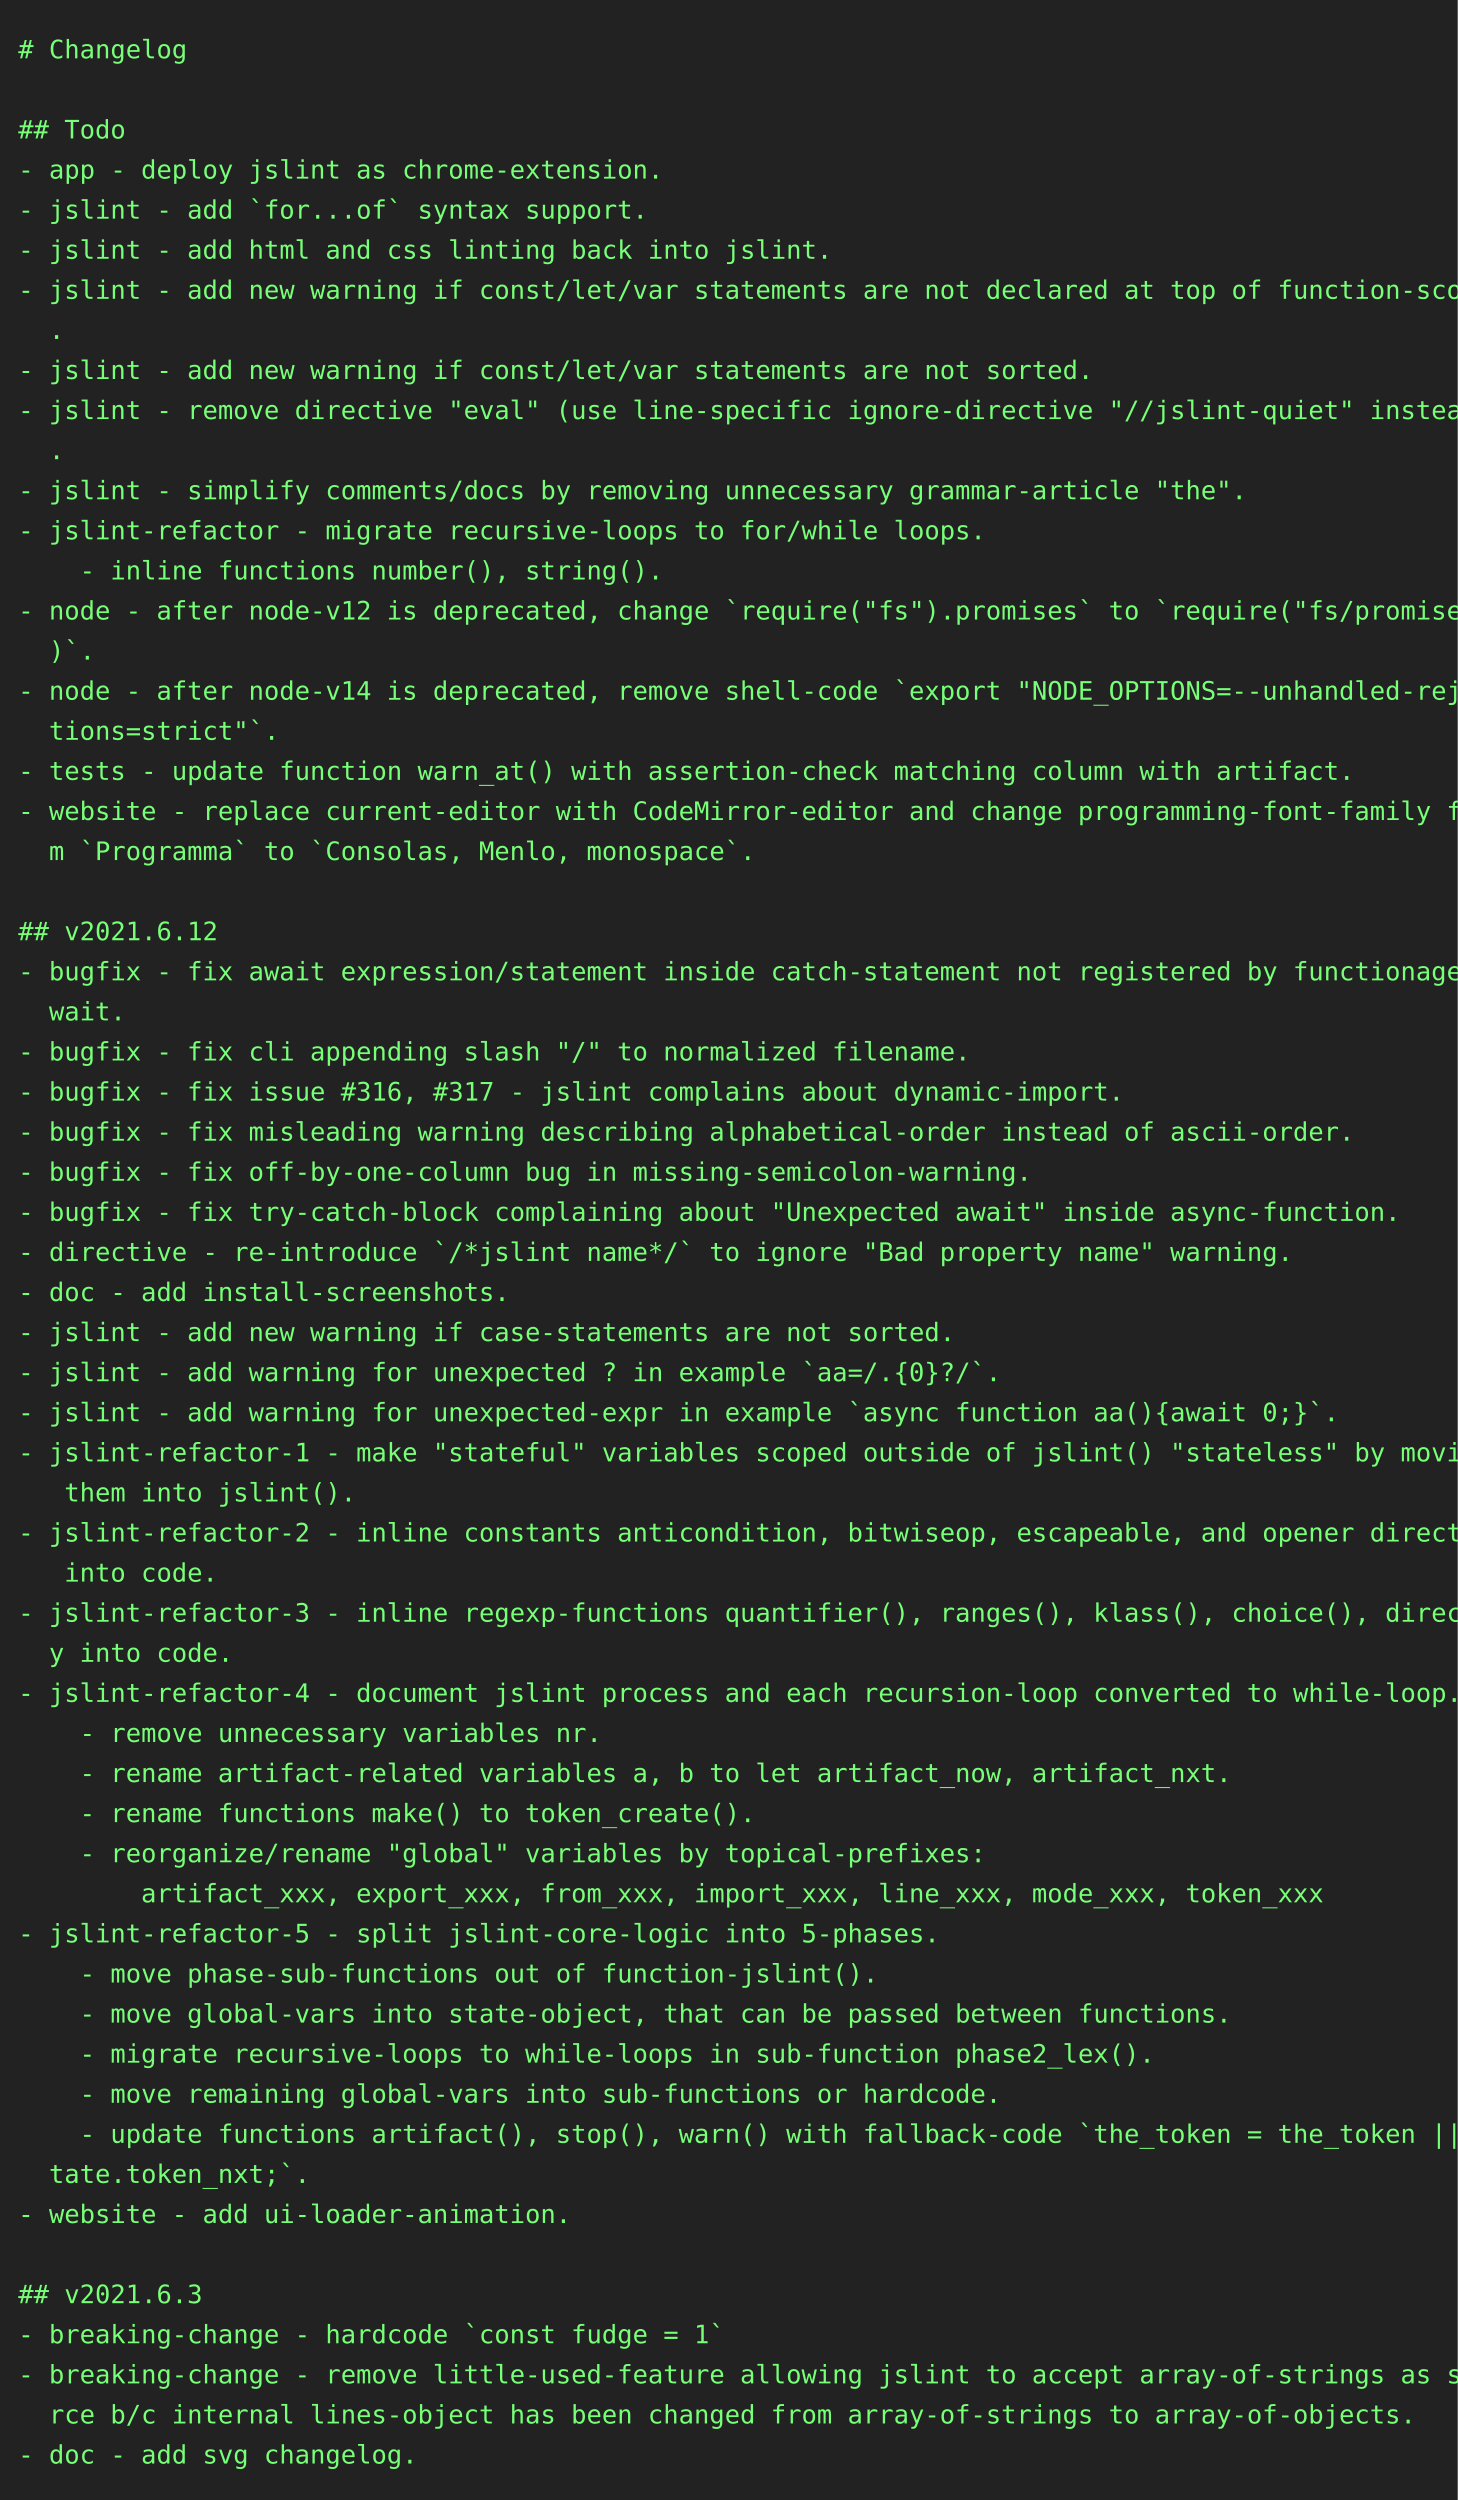
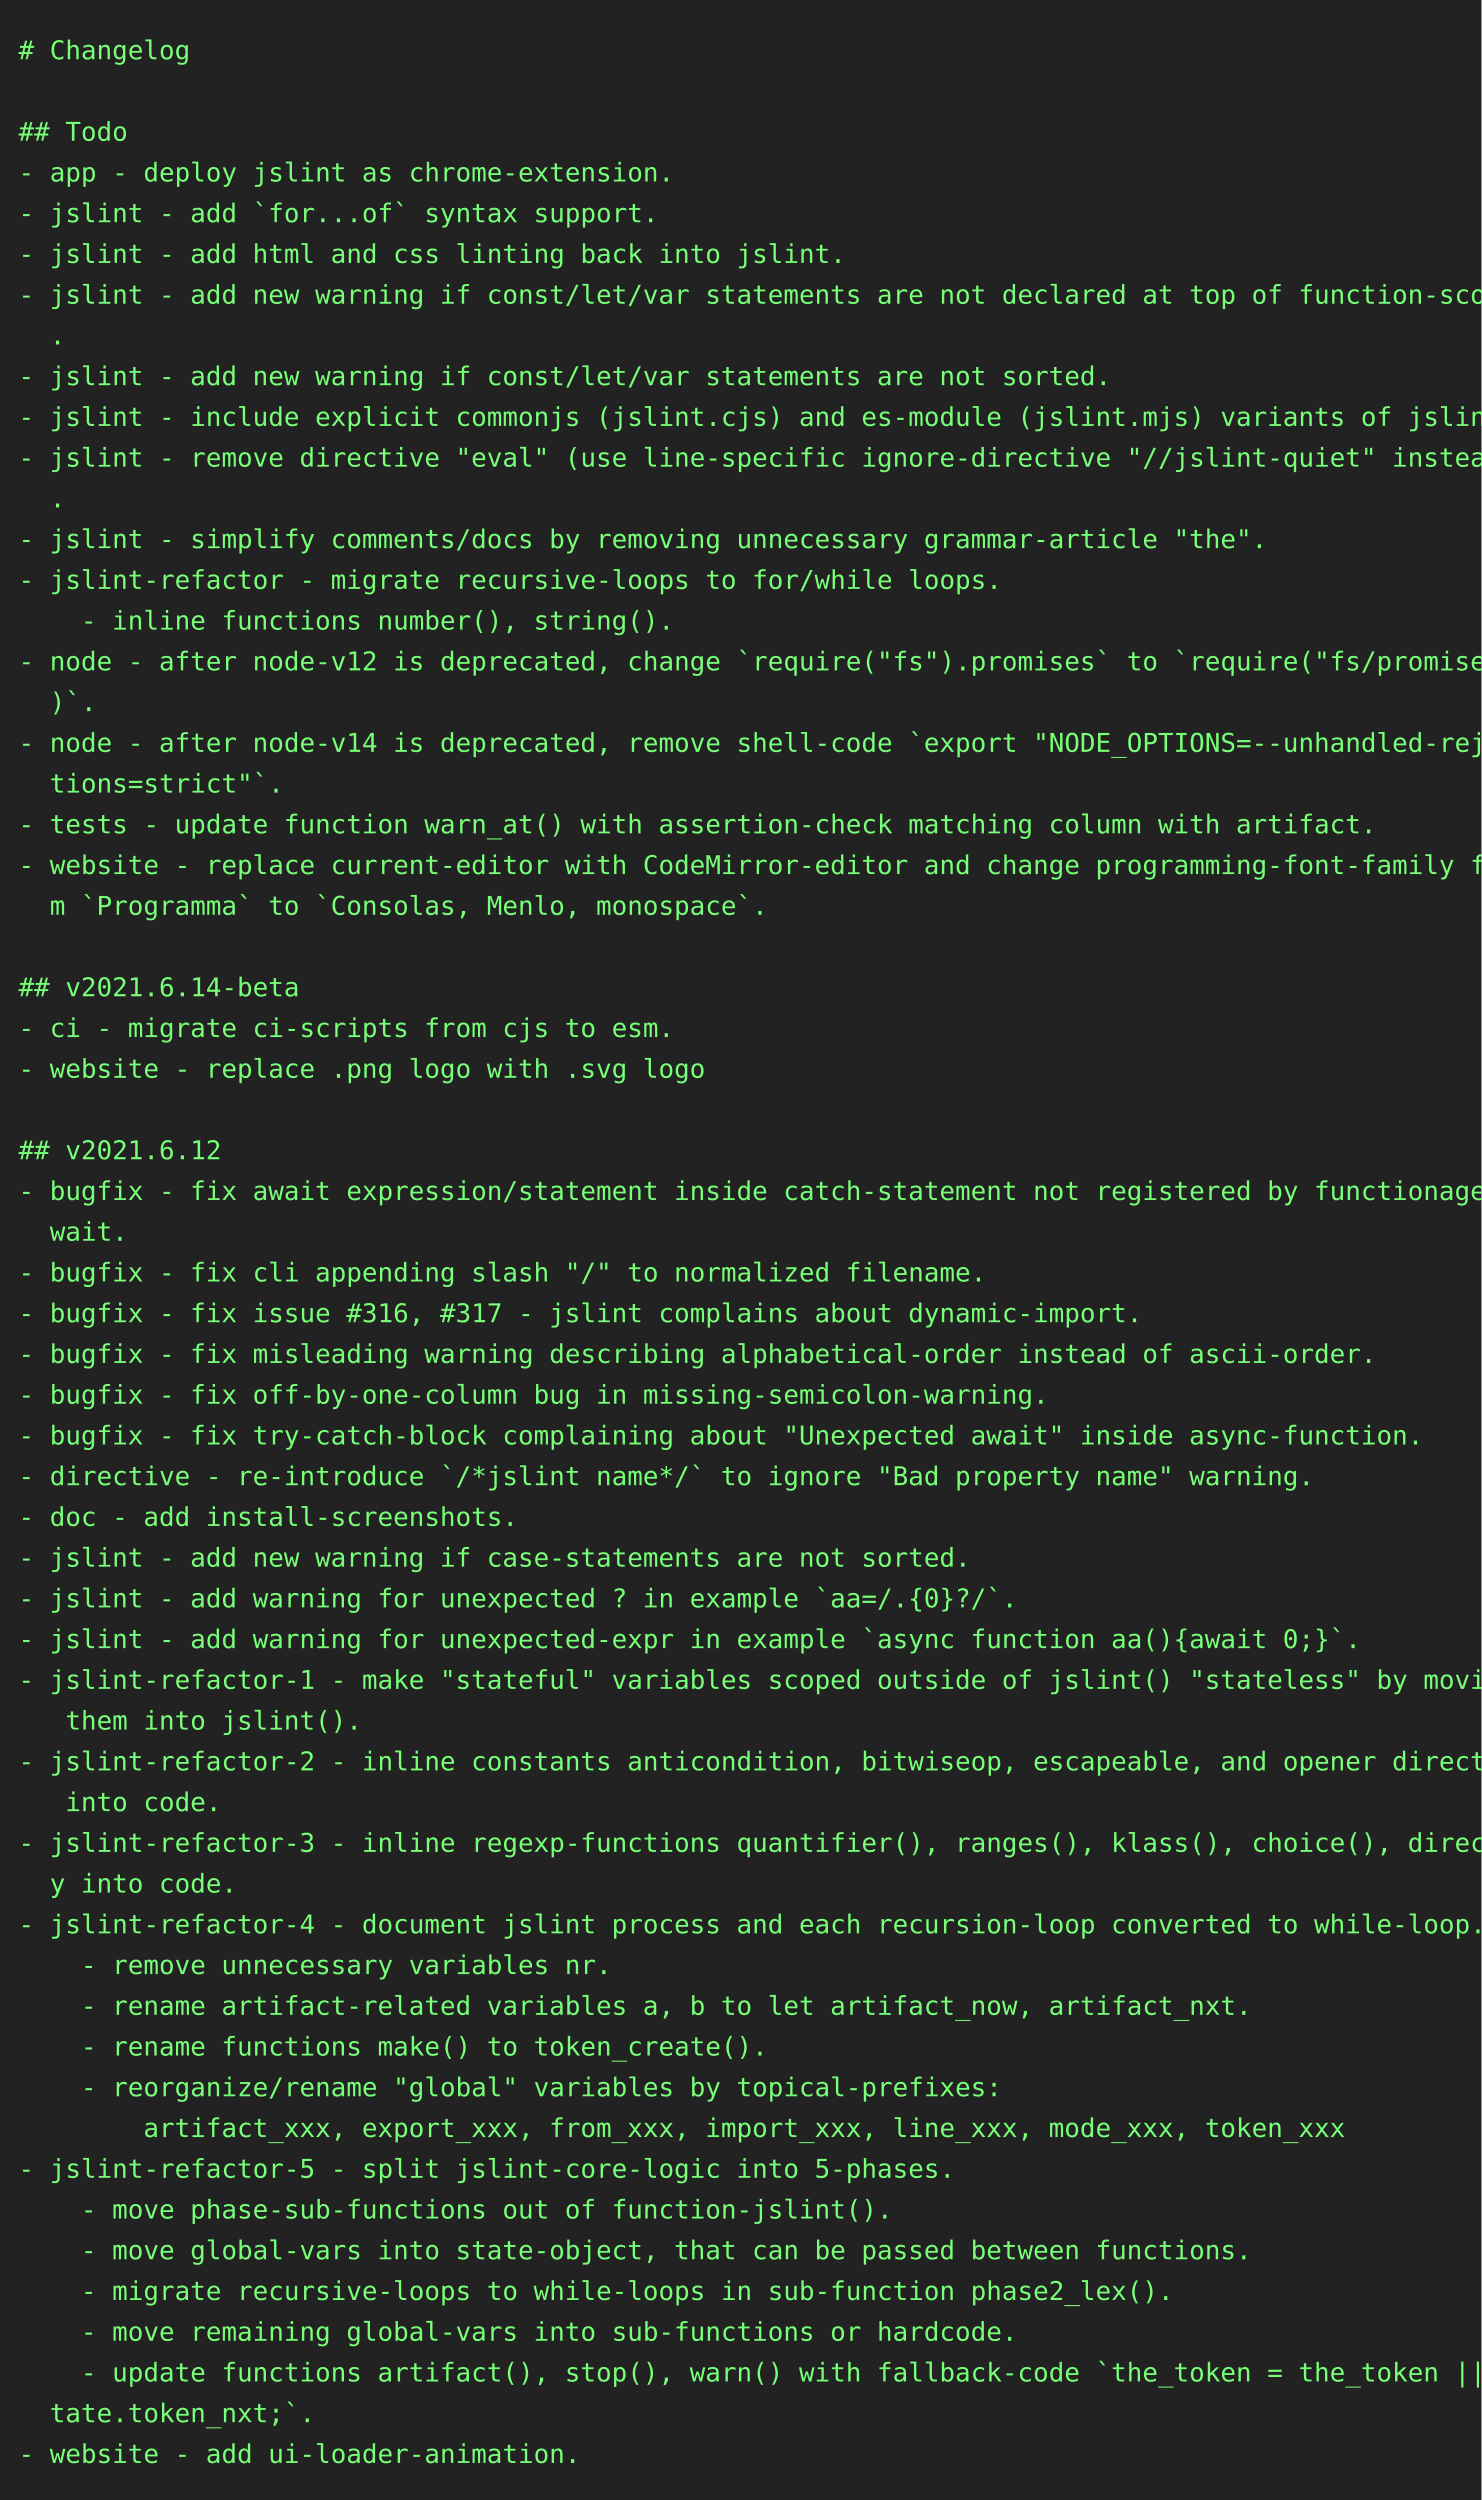
- <svg xmlns="http://www.w3.org/2000/svg" height="1372px" width="800px">
-   <rect height="1372px" fill="#222" width="800px" />
-   <text fill="#7f7" font-family="consolas, menlo, monospace" font-size="14px" xml:space="preserve">
+ <svg xmlns="http://www.w3.org/2000/svg" height="1350" width="800">
+   <rect height="1350" fill="#222" width="800" />
+   <text fill="#7f7" font-family="consolas, menlo, monospace" font-size="14" xml:space="preserve">
    <tspan lengthAdjust="spacingAndGlyphs" textLength="768" x="10" y="32"># Changelog                                                                                      </tspan>
    <tspan lengthAdjust="spacingAndGlyphs" textLength="768" x="10" y="54">                                                                                                 </tspan>
    <tspan lengthAdjust="spacingAndGlyphs" textLength="768" x="10" y="76">## Todo                                                                                          </tspan>
    <tspan lengthAdjust="spacingAndGlyphs" textLength="768" x="10" y="98">- app - deploy jslint as chrome-extension.                                                       </tspan>
    <tspan lengthAdjust="spacingAndGlyphs" textLength="768" x="10" y="120">- jslint - add `for...of` syntax support.                                                        </tspan>
    <tspan lengthAdjust="spacingAndGlyphs" textLength="768" x="10" y="142">- jslint - add html and css linting back into jslint.                                            </tspan>
    <tspan lengthAdjust="spacingAndGlyphs" textLength="768" x="10" y="164">- jslint - add new warning if const/let/var statements are not declared at top of function-scope\</tspan>
    <tspan lengthAdjust="spacingAndGlyphs" textLength="768" x="10" y="186">  .                                                                                              </tspan>
    <tspan lengthAdjust="spacingAndGlyphs" textLength="768" x="10" y="208">- jslint - add new warning if const/let/var statements are not sorted.                           </tspan>
-     <tspan lengthAdjust="spacingAndGlyphs" textLength="768" x="10" y="230">- jslint - remove directive "eval" (use line-specific ignore-directive "//jslint-quiet" instead)\</tspan>
-     <tspan lengthAdjust="spacingAndGlyphs" textLength="768" x="10" y="252">  .                                                                                              </tspan>
-     <tspan lengthAdjust="spacingAndGlyphs" textLength="768" x="10" y="274">- jslint - simplify comments/docs by removing unnecessary grammar-article "the".                 </tspan>
-     <tspan lengthAdjust="spacingAndGlyphs" textLength="768" x="10" y="296">- jslint-refactor - migrate recursive-loops to for/while loops.                                  </tspan>
-     <tspan lengthAdjust="spacingAndGlyphs" textLength="768" x="10" y="318">    - inline functions number(), string().                                                       </tspan>
-     <tspan lengthAdjust="spacingAndGlyphs" textLength="768" x="10" y="340">- node - after node-v12 is deprecated, change `require("fs").promises` to `require("fs/promises"\</tspan>
-     <tspan lengthAdjust="spacingAndGlyphs" textLength="768" x="10" y="362">  )`.                                                                                            </tspan>
-     <tspan lengthAdjust="spacingAndGlyphs" textLength="768" x="10" y="384">- node - after node-v14 is deprecated, remove shell-code `export "NODE_OPTIONS=--unhandled-rejec\</tspan>
-     <tspan lengthAdjust="spacingAndGlyphs" textLength="768" x="10" y="406">  tions=strict"`.                                                                                </tspan>
-     <tspan lengthAdjust="spacingAndGlyphs" textLength="768" x="10" y="428">- tests - update function warn_at() with assertion-check matching column with artifact.          </tspan>
-     <tspan lengthAdjust="spacingAndGlyphs" textLength="768" x="10" y="450">- website - replace current-editor with CodeMirror-editor and change programming-font-family fro\</tspan>
-     <tspan lengthAdjust="spacingAndGlyphs" textLength="768" x="10" y="472">  m `Programma` to `Consolas, Menlo, monospace`.                                                 </tspan>
-     <tspan lengthAdjust="spacingAndGlyphs" textLength="768" x="10" y="494">                                                                                                 </tspan>
-     <tspan lengthAdjust="spacingAndGlyphs" textLength="768" x="10" y="516">## v2021.6.12                                                                                    </tspan>
-     <tspan lengthAdjust="spacingAndGlyphs" textLength="768" x="10" y="538">- bugfix - fix await expression/statement inside catch-statement not registered by functionage.a\</tspan>
-     <tspan lengthAdjust="spacingAndGlyphs" textLength="768" x="10" y="560">  wait.                                                                                          </tspan>
-     <tspan lengthAdjust="spacingAndGlyphs" textLength="768" x="10" y="582">- bugfix - fix cli appending slash "/" to normalized filename.                                   </tspan>
-     <tspan lengthAdjust="spacingAndGlyphs" textLength="768" x="10" y="604">- bugfix - fix issue #316, #317 - jslint complains about dynamic-import.                         </tspan>
-     <tspan lengthAdjust="spacingAndGlyphs" textLength="768" x="10" y="626">- bugfix - fix misleading warning describing alphabetical-order instead of ascii-order.          </tspan>
-     <tspan lengthAdjust="spacingAndGlyphs" textLength="768" x="10" y="648">- bugfix - fix off-by-one-column bug in missing-semicolon-warning.                               </tspan>
-     <tspan lengthAdjust="spacingAndGlyphs" textLength="768" x="10" y="670">- bugfix - fix try-catch-block complaining about "Unexpected await" inside async-function.       </tspan>
-     <tspan lengthAdjust="spacingAndGlyphs" textLength="768" x="10" y="692">- directive - re-introduce `/*jslint name*/` to ignore "Bad property name" warning.              </tspan>
-     <tspan lengthAdjust="spacingAndGlyphs" textLength="768" x="10" y="714">- doc - add install-screenshots.                                                                 </tspan>
-     <tspan lengthAdjust="spacingAndGlyphs" textLength="768" x="10" y="736">- jslint - add new warning if case-statements are not sorted.                                    </tspan>
-     <tspan lengthAdjust="spacingAndGlyphs" textLength="768" x="10" y="758">- jslint - add warning for unexpected ? in example `aa=/.{0}?/`.                                 </tspan>
-     <tspan lengthAdjust="spacingAndGlyphs" textLength="768" x="10" y="780">- jslint - add warning for unexpected-expr in example `async function aa(){await 0;}`.           </tspan>
-     <tspan lengthAdjust="spacingAndGlyphs" textLength="768" x="10" y="802">- jslint-refactor-1 - make "stateful" variables scoped outside of jslint() "stateless" by moving\</tspan>
-     <tspan lengthAdjust="spacingAndGlyphs" textLength="768" x="10" y="824">   them into jslint().                                                                           </tspan>
-     <tspan lengthAdjust="spacingAndGlyphs" textLength="768" x="10" y="846">- jslint-refactor-2 - inline constants anticondition, bitwiseop, escapeable, and opener directly\</tspan>
-     <tspan lengthAdjust="spacingAndGlyphs" textLength="768" x="10" y="868">   into code.                                                                                    </tspan>
-     <tspan lengthAdjust="spacingAndGlyphs" textLength="768" x="10" y="890">- jslint-refactor-3 - inline regexp-functions quantifier(), ranges(), klass(), choice(), directl\</tspan>
-     <tspan lengthAdjust="spacingAndGlyphs" textLength="768" x="10" y="912">  y into code.                                                                                   </tspan>
-     <tspan lengthAdjust="spacingAndGlyphs" textLength="768" x="10" y="934">- jslint-refactor-4 - document jslint process and each recursion-loop converted to while-loop.   </tspan>
-     <tspan lengthAdjust="spacingAndGlyphs" textLength="768" x="10" y="956">    - remove unnecessary variables nr.                                                           </tspan>
-     <tspan lengthAdjust="spacingAndGlyphs" textLength="768" x="10" y="978">    - rename artifact-related variables a, b to let artifact_now, artifact_nxt.                  </tspan>
-     <tspan lengthAdjust="spacingAndGlyphs" textLength="768" x="10" y="1000">    - rename functions make() to token_create().                                                 </tspan>
-     <tspan lengthAdjust="spacingAndGlyphs" textLength="768" x="10" y="1022">    - reorganize/rename "global" variables by topical-prefixes:                                  </tspan>
-     <tspan lengthAdjust="spacingAndGlyphs" textLength="768" x="10" y="1044">        artifact_xxx, export_xxx, from_xxx, import_xxx, line_xxx, mode_xxx, token_xxx            </tspan>
-     <tspan lengthAdjust="spacingAndGlyphs" textLength="768" x="10" y="1066">- jslint-refactor-5 - split jslint-core-logic into 5-phases.                                     </tspan>
-     <tspan lengthAdjust="spacingAndGlyphs" textLength="768" x="10" y="1088">    - move phase-sub-functions out of function-jslint().                                         </tspan>
-     <tspan lengthAdjust="spacingAndGlyphs" textLength="768" x="10" y="1110">    - move global-vars into state-object, that can be passed between functions.                  </tspan>
-     <tspan lengthAdjust="spacingAndGlyphs" textLength="768" x="10" y="1132">    - migrate recursive-loops to while-loops in sub-function phase2_lex().                       </tspan>
-     <tspan lengthAdjust="spacingAndGlyphs" textLength="768" x="10" y="1154">    - move remaining global-vars into sub-functions or hardcode.                                 </tspan>
-     <tspan lengthAdjust="spacingAndGlyphs" textLength="768" x="10" y="1176">    - update functions artifact(), stop(), warn() with fallback-code `the_token = the_token || s\</tspan>
-     <tspan lengthAdjust="spacingAndGlyphs" textLength="768" x="10" y="1198">  tate.token_nxt;`.                                                                              </tspan>
-     <tspan lengthAdjust="spacingAndGlyphs" textLength="768" x="10" y="1220">- website - add ui-loader-animation.                                                             </tspan>
-     <tspan lengthAdjust="spacingAndGlyphs" textLength="768" x="10" y="1242">                                                                                                 </tspan>
-     <tspan lengthAdjust="spacingAndGlyphs" textLength="768" x="10" y="1264">## v2021.6.3                                                                                     </tspan>
-     <tspan lengthAdjust="spacingAndGlyphs" textLength="768" x="10" y="1286">- breaking-change - hardcode `const fudge = 1`                                                   </tspan>
-     <tspan lengthAdjust="spacingAndGlyphs" textLength="768" x="10" y="1308">- breaking-change - remove little-used-feature allowing jslint to accept array-of-strings as sou\</tspan>
-     <tspan lengthAdjust="spacingAndGlyphs" textLength="768" x="10" y="1330">  rce b/c internal lines-object has been changed from array-of-strings to array-of-objects.      </tspan>
-     <tspan lengthAdjust="spacingAndGlyphs" textLength="768" x="10" y="1352">- doc - add svg changelog.                                                                       </tspan>
+     <tspan lengthAdjust="spacingAndGlyphs" textLength="768" x="10" y="230">- jslint - include explicit commonjs (jslint.cjs) and es-module (jslint.mjs) variants of jslint. </tspan>
+     <tspan lengthAdjust="spacingAndGlyphs" textLength="768" x="10" y="252">- jslint - remove directive "eval" (use line-specific ignore-directive "//jslint-quiet" instead)\</tspan>
+     <tspan lengthAdjust="spacingAndGlyphs" textLength="768" x="10" y="274">  .                                                                                              </tspan>
+     <tspan lengthAdjust="spacingAndGlyphs" textLength="768" x="10" y="296">- jslint - simplify comments/docs by removing unnecessary grammar-article "the".                 </tspan>
+     <tspan lengthAdjust="spacingAndGlyphs" textLength="768" x="10" y="318">- jslint-refactor - migrate recursive-loops to for/while loops.                                  </tspan>
+     <tspan lengthAdjust="spacingAndGlyphs" textLength="768" x="10" y="340">    - inline functions number(), string().                                                       </tspan>
+     <tspan lengthAdjust="spacingAndGlyphs" textLength="768" x="10" y="362">- node - after node-v12 is deprecated, change `require("fs").promises` to `require("fs/promises"\</tspan>
+     <tspan lengthAdjust="spacingAndGlyphs" textLength="768" x="10" y="384">  )`.                                                                                            </tspan>
+     <tspan lengthAdjust="spacingAndGlyphs" textLength="768" x="10" y="406">- node - after node-v14 is deprecated, remove shell-code `export "NODE_OPTIONS=--unhandled-rejec\</tspan>
+     <tspan lengthAdjust="spacingAndGlyphs" textLength="768" x="10" y="428">  tions=strict"`.                                                                                </tspan>
+     <tspan lengthAdjust="spacingAndGlyphs" textLength="768" x="10" y="450">- tests - update function warn_at() with assertion-check matching column with artifact.          </tspan>
+     <tspan lengthAdjust="spacingAndGlyphs" textLength="768" x="10" y="472">- website - replace current-editor with CodeMirror-editor and change programming-font-family fro\</tspan>
+     <tspan lengthAdjust="spacingAndGlyphs" textLength="768" x="10" y="494">  m `Programma` to `Consolas, Menlo, monospace`.                                                 </tspan>
+     <tspan lengthAdjust="spacingAndGlyphs" textLength="768" x="10" y="516">                                                                                                 </tspan>
+     <tspan lengthAdjust="spacingAndGlyphs" textLength="768" x="10" y="538">## v2021.6.14-beta                                                                               </tspan>
+     <tspan lengthAdjust="spacingAndGlyphs" textLength="768" x="10" y="560">- ci - migrate ci-scripts from cjs to esm.                                                       </tspan>
+     <tspan lengthAdjust="spacingAndGlyphs" textLength="768" x="10" y="582">- website - replace .png logo with .svg logo                                                     </tspan>
+     <tspan lengthAdjust="spacingAndGlyphs" textLength="768" x="10" y="604">                                                                                                 </tspan>
+     <tspan lengthAdjust="spacingAndGlyphs" textLength="768" x="10" y="626">## v2021.6.12                                                                                    </tspan>
+     <tspan lengthAdjust="spacingAndGlyphs" textLength="768" x="10" y="648">- bugfix - fix await expression/statement inside catch-statement not registered by functionage.a\</tspan>
+     <tspan lengthAdjust="spacingAndGlyphs" textLength="768" x="10" y="670">  wait.                                                                                          </tspan>
+     <tspan lengthAdjust="spacingAndGlyphs" textLength="768" x="10" y="692">- bugfix - fix cli appending slash "/" to normalized filename.                                   </tspan>
+     <tspan lengthAdjust="spacingAndGlyphs" textLength="768" x="10" y="714">- bugfix - fix issue #316, #317 - jslint complains about dynamic-import.                         </tspan>
+     <tspan lengthAdjust="spacingAndGlyphs" textLength="768" x="10" y="736">- bugfix - fix misleading warning describing alphabetical-order instead of ascii-order.          </tspan>
+     <tspan lengthAdjust="spacingAndGlyphs" textLength="768" x="10" y="758">- bugfix - fix off-by-one-column bug in missing-semicolon-warning.                               </tspan>
+     <tspan lengthAdjust="spacingAndGlyphs" textLength="768" x="10" y="780">- bugfix - fix try-catch-block complaining about "Unexpected await" inside async-function.       </tspan>
+     <tspan lengthAdjust="spacingAndGlyphs" textLength="768" x="10" y="802">- directive - re-introduce `/*jslint name*/` to ignore "Bad property name" warning.              </tspan>
+     <tspan lengthAdjust="spacingAndGlyphs" textLength="768" x="10" y="824">- doc - add install-screenshots.                                                                 </tspan>
+     <tspan lengthAdjust="spacingAndGlyphs" textLength="768" x="10" y="846">- jslint - add new warning if case-statements are not sorted.                                    </tspan>
+     <tspan lengthAdjust="spacingAndGlyphs" textLength="768" x="10" y="868">- jslint - add warning for unexpected ? in example `aa=/.{0}?/`.                                 </tspan>
+     <tspan lengthAdjust="spacingAndGlyphs" textLength="768" x="10" y="890">- jslint - add warning for unexpected-expr in example `async function aa(){await 0;}`.           </tspan>
+     <tspan lengthAdjust="spacingAndGlyphs" textLength="768" x="10" y="912">- jslint-refactor-1 - make "stateful" variables scoped outside of jslint() "stateless" by moving\</tspan>
+     <tspan lengthAdjust="spacingAndGlyphs" textLength="768" x="10" y="934">   them into jslint().                                                                           </tspan>
+     <tspan lengthAdjust="spacingAndGlyphs" textLength="768" x="10" y="956">- jslint-refactor-2 - inline constants anticondition, bitwiseop, escapeable, and opener directly\</tspan>
+     <tspan lengthAdjust="spacingAndGlyphs" textLength="768" x="10" y="978">   into code.                                                                                    </tspan>
+     <tspan lengthAdjust="spacingAndGlyphs" textLength="768" x="10" y="1000">- jslint-refactor-3 - inline regexp-functions quantifier(), ranges(), klass(), choice(), directl\</tspan>
+     <tspan lengthAdjust="spacingAndGlyphs" textLength="768" x="10" y="1022">  y into code.                                                                                   </tspan>
+     <tspan lengthAdjust="spacingAndGlyphs" textLength="768" x="10" y="1044">- jslint-refactor-4 - document jslint process and each recursion-loop converted to while-loop.   </tspan>
+     <tspan lengthAdjust="spacingAndGlyphs" textLength="768" x="10" y="1066">    - remove unnecessary variables nr.                                                           </tspan>
+     <tspan lengthAdjust="spacingAndGlyphs" textLength="768" x="10" y="1088">    - rename artifact-related variables a, b to let artifact_now, artifact_nxt.                  </tspan>
+     <tspan lengthAdjust="spacingAndGlyphs" textLength="768" x="10" y="1110">    - rename functions make() to token_create().                                                 </tspan>
+     <tspan lengthAdjust="spacingAndGlyphs" textLength="768" x="10" y="1132">    - reorganize/rename "global" variables by topical-prefixes:                                  </tspan>
+     <tspan lengthAdjust="spacingAndGlyphs" textLength="768" x="10" y="1154">        artifact_xxx, export_xxx, from_xxx, import_xxx, line_xxx, mode_xxx, token_xxx            </tspan>
+     <tspan lengthAdjust="spacingAndGlyphs" textLength="768" x="10" y="1176">- jslint-refactor-5 - split jslint-core-logic into 5-phases.                                     </tspan>
+     <tspan lengthAdjust="spacingAndGlyphs" textLength="768" x="10" y="1198">    - move phase-sub-functions out of function-jslint().                                         </tspan>
+     <tspan lengthAdjust="spacingAndGlyphs" textLength="768" x="10" y="1220">    - move global-vars into state-object, that can be passed between functions.                  </tspan>
+     <tspan lengthAdjust="spacingAndGlyphs" textLength="768" x="10" y="1242">    - migrate recursive-loops to while-loops in sub-function phase2_lex().                       </tspan>
+     <tspan lengthAdjust="spacingAndGlyphs" textLength="768" x="10" y="1264">    - move remaining global-vars into sub-functions or hardcode.                                 </tspan>
+     <tspan lengthAdjust="spacingAndGlyphs" textLength="768" x="10" y="1286">    - update functions artifact(), stop(), warn() with fallback-code `the_token = the_token || s\</tspan>
+     <tspan lengthAdjust="spacingAndGlyphs" textLength="768" x="10" y="1308">  tate.token_nxt;`.                                                                              </tspan>
+     <tspan lengthAdjust="spacingAndGlyphs" textLength="768" x="10" y="1330">- website - add ui-loader-animation.                                                             </tspan>
  </text>
</svg>
